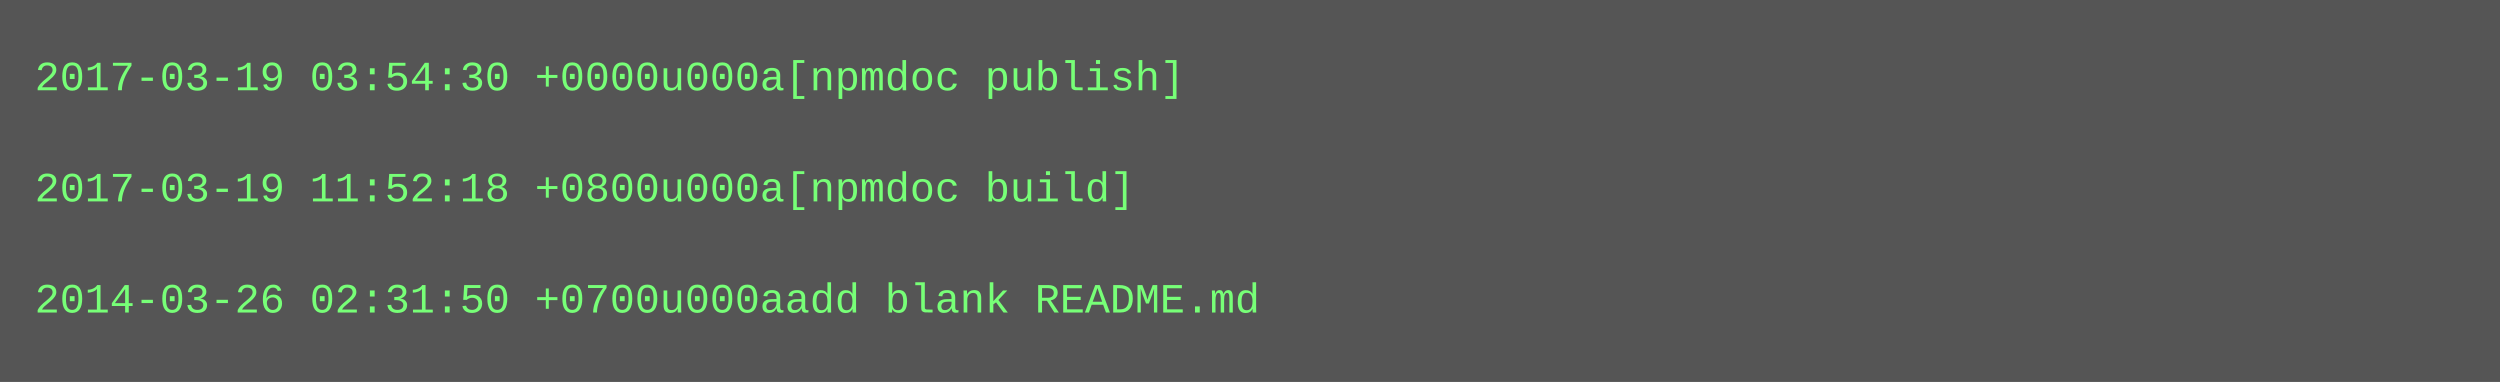
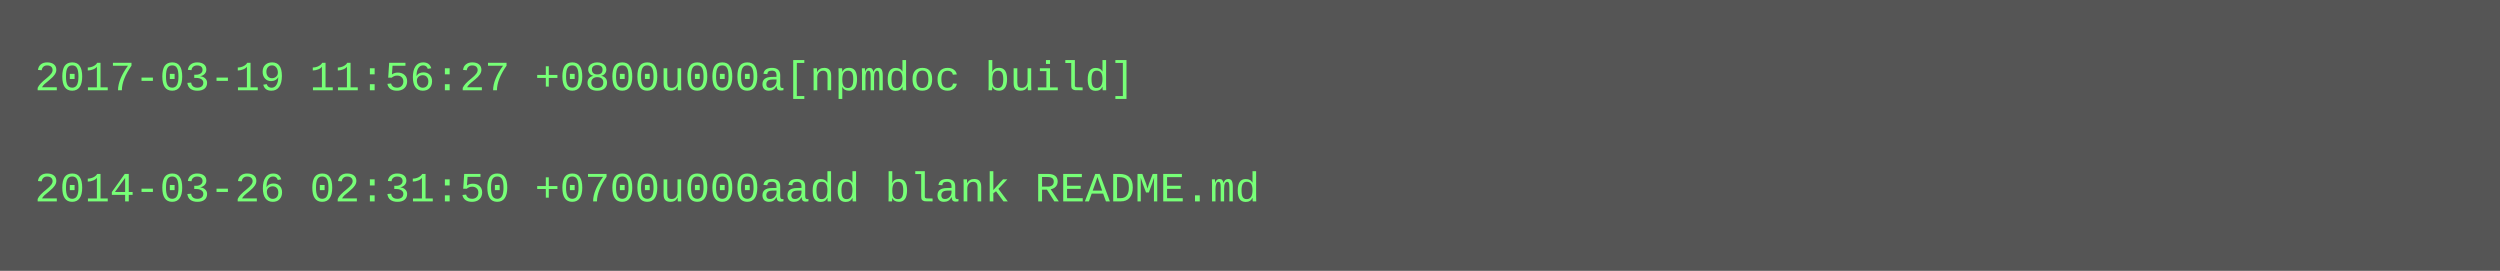
- <svg xmlns="http://www.w3.org/2000/svg" height="110" width="720">
-   <rect height="110" fill="#555" width="720" />
+ <svg xmlns="http://www.w3.org/2000/svg" height="78" width="720">
+   <rect height="78" fill="#555" width="720" />
  <text fill="#7f7" font-family="Courier New" font-size="12" xml:space="preserve">
-     <tspan x="10" y="26">2017-03-19 03:54:30 +0000u000a[npmdoc publish]</tspan>
+     <tspan x="10" y="26">2017-03-19 11:56:27 +0800u000a[npmdoc build]</tspan>
    <tspan x="10" y="42" />
-     <tspan x="10" y="58">2017-03-19 11:52:18 +0800u000a[npmdoc build]</tspan>
-     <tspan x="10" y="74" />
-     <tspan x="10" y="90">2014-03-26 02:31:50 +0700u000aadd blank README.md</tspan>
+     <tspan x="10" y="58">2014-03-26 02:31:50 +0700u000aadd blank README.md</tspan>
  </text>
</svg>
